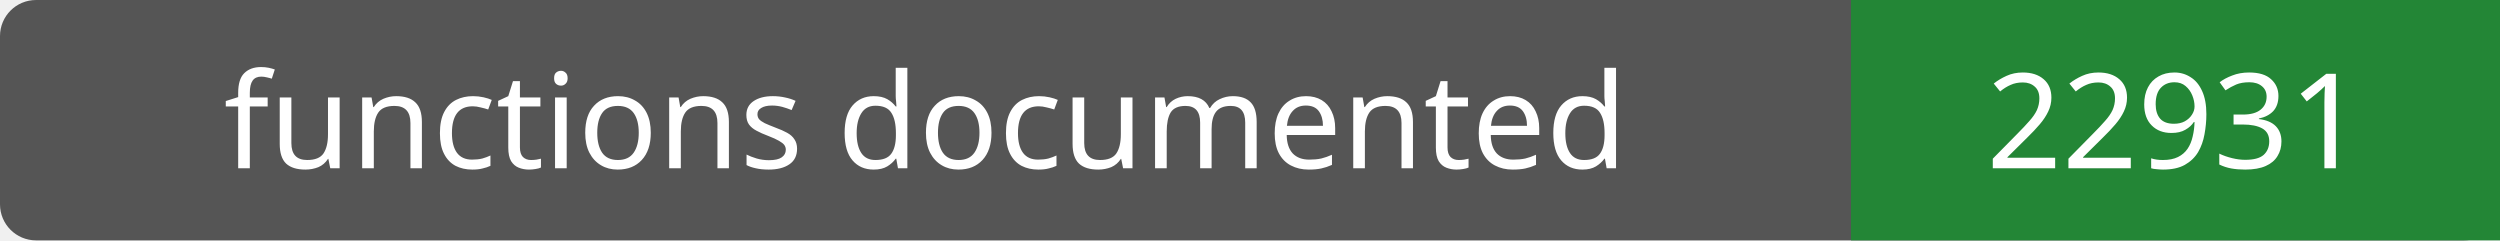
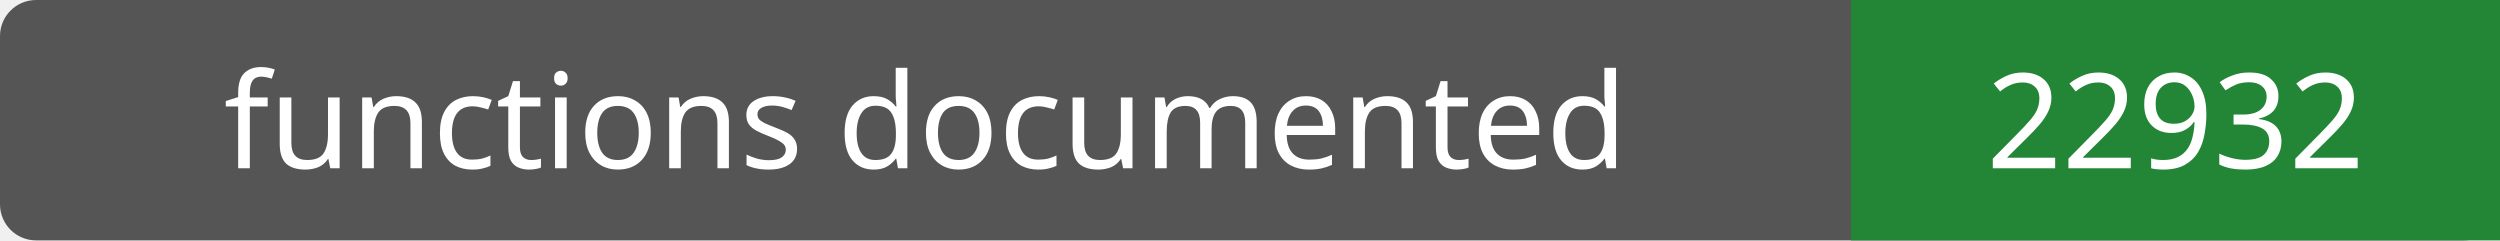
- <svg xmlns="http://www.w3.org/2000/svg" width="208" height="20" role="img" aria-label="functions documented: 22931">
+ <svg xmlns="http://www.w3.org/2000/svg" width="208" height="20" role="img" aria-label="functions documented: 22932">
  <rect width="208" height="20" rx="3" fill="#555" />
  <path fill="#238636" d="M154 0h54v20H154z" />
  <g fill="#fff" text-anchor="middle" font-family="Verdana,sans-serif" font-size="11">
    <text x="77.0" y="14">functions documented</text>
-     <text x="181.0" y="14">22931</text>
+     <text x="181.0" y="14">22932</text>
  </g>
</svg>
